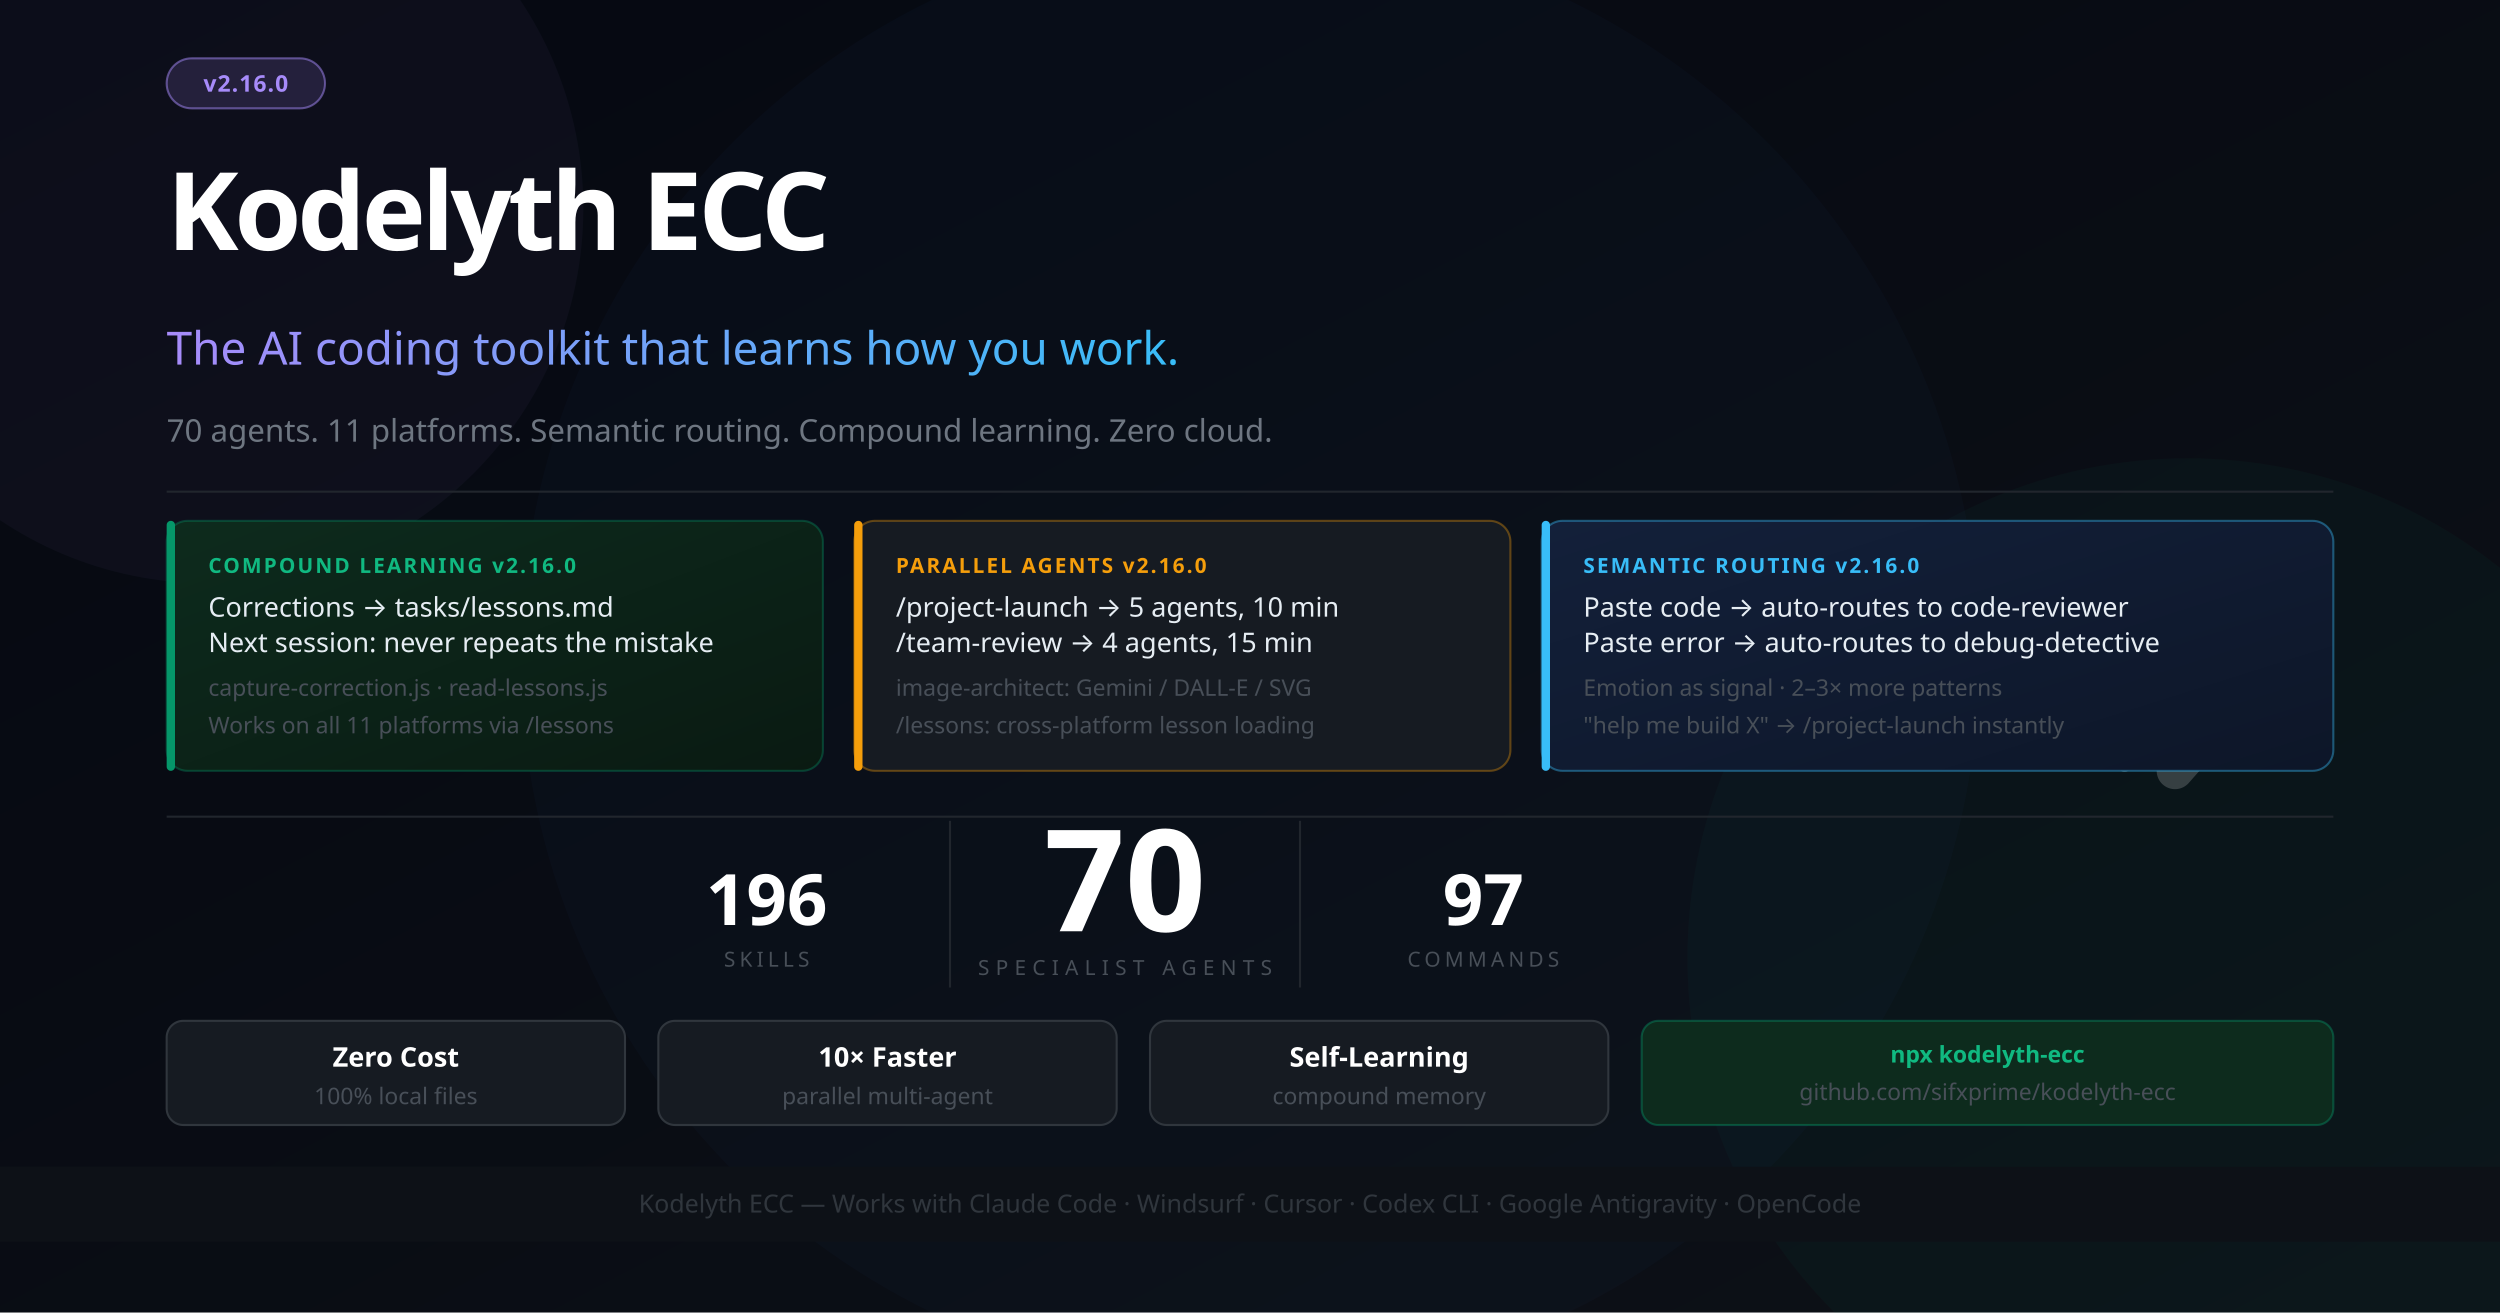
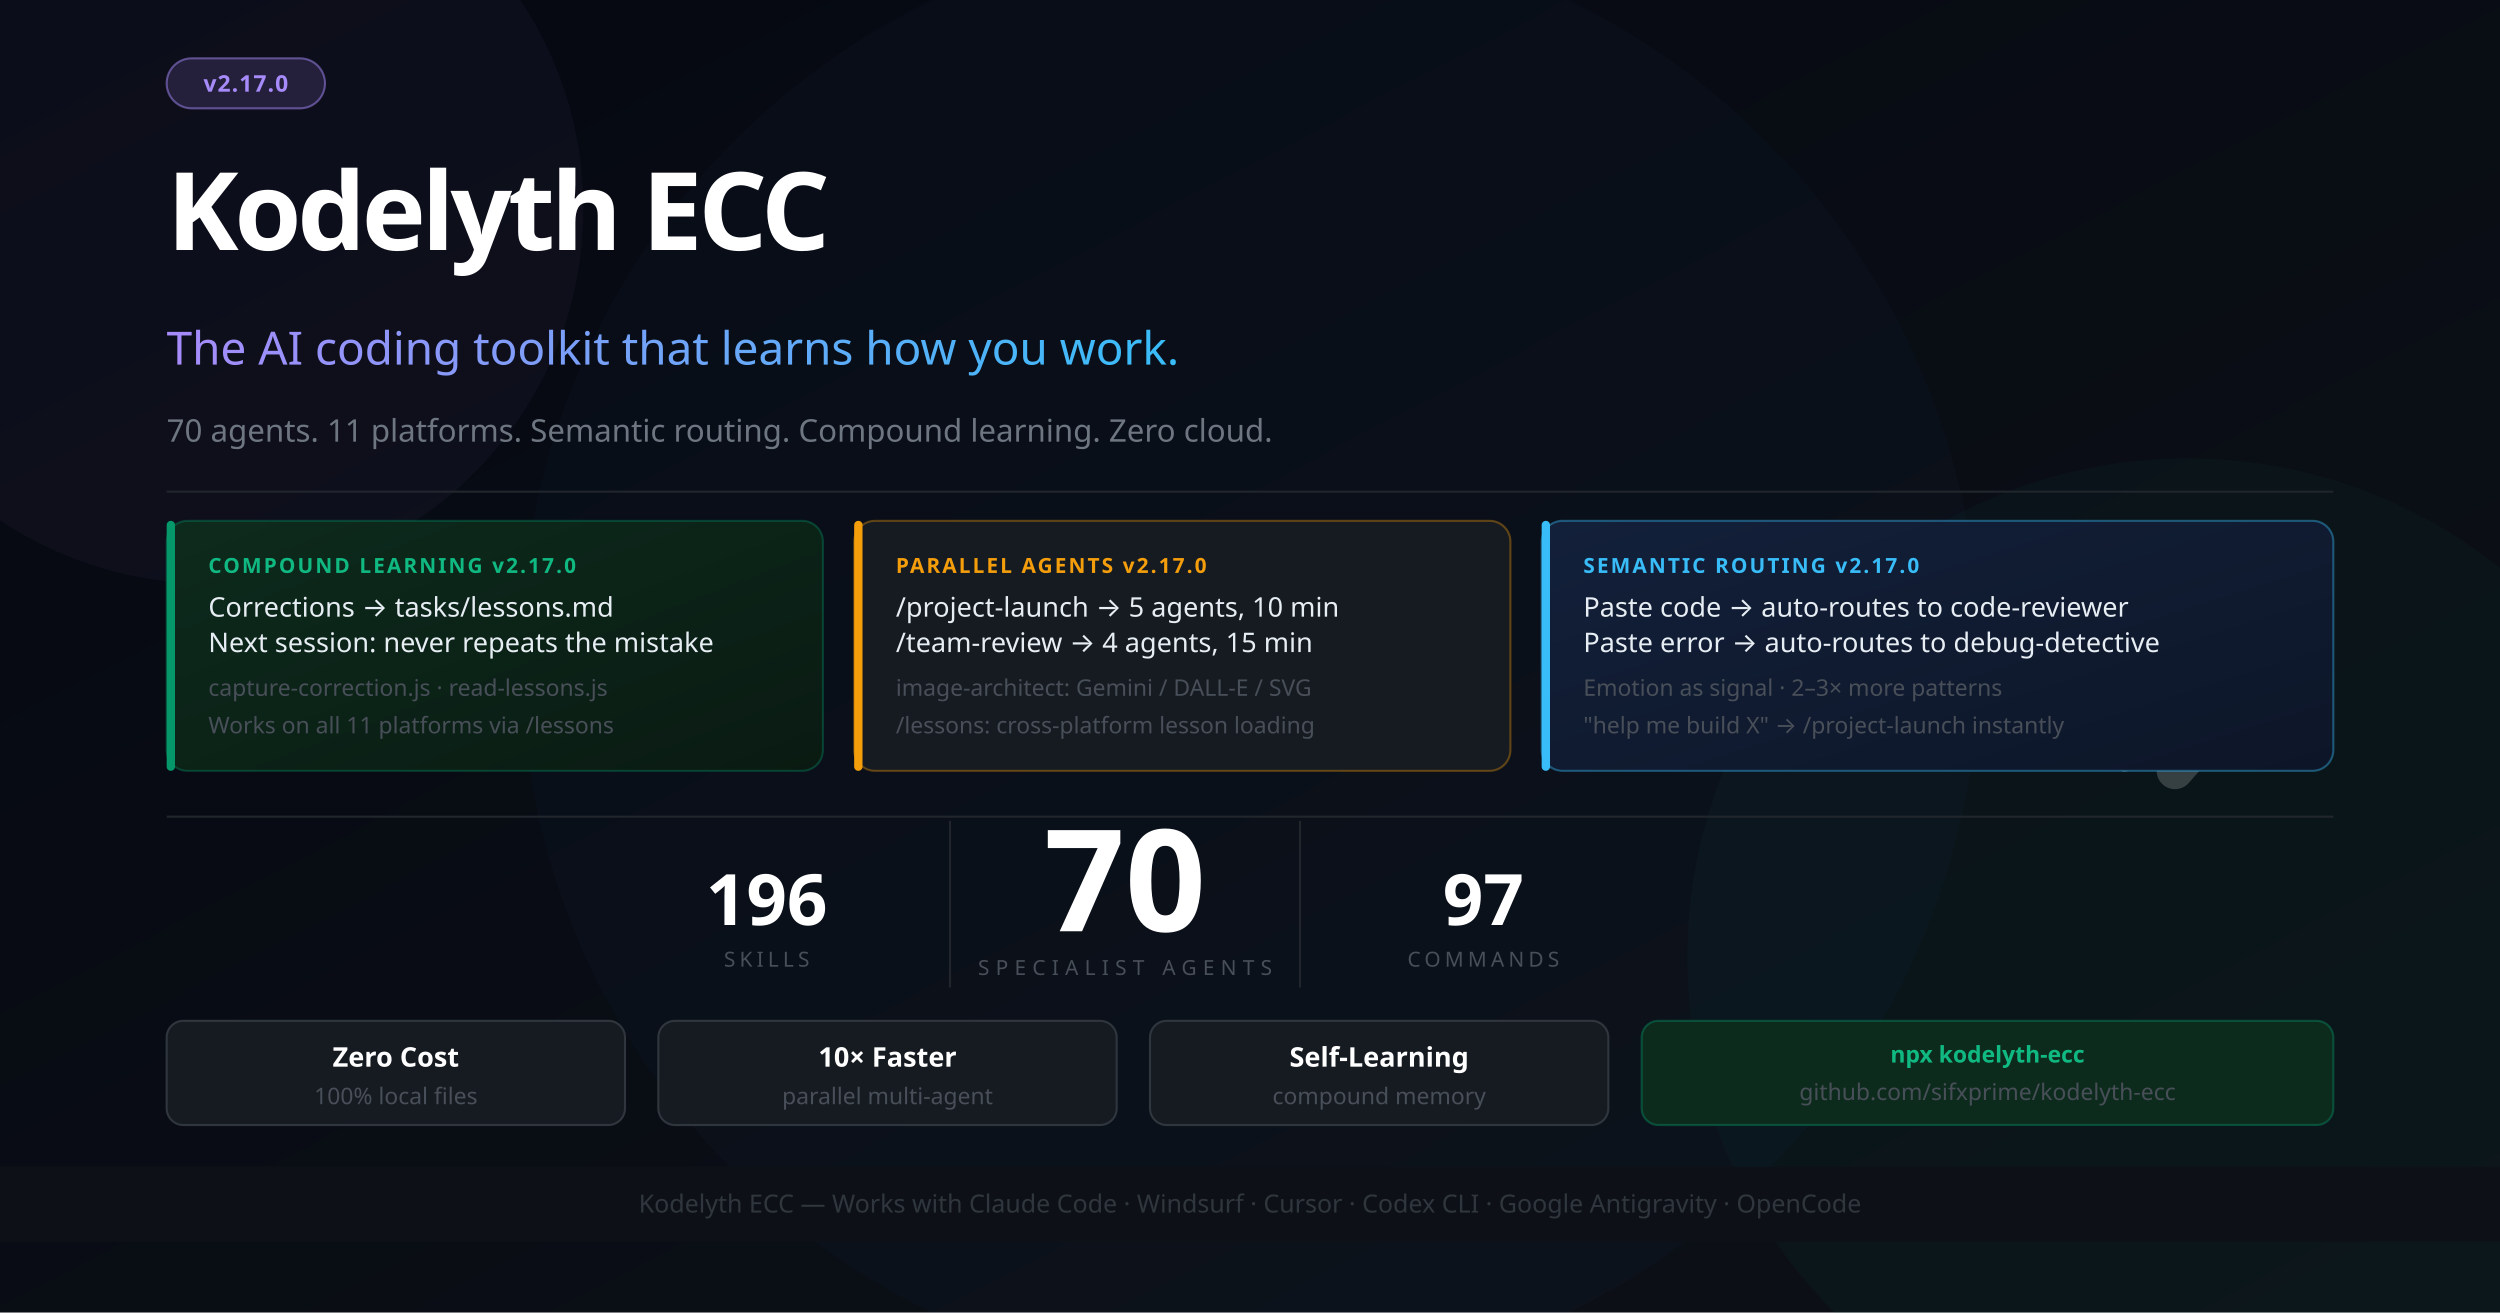
<svg xmlns="http://www.w3.org/2000/svg" width="1200" height="630" viewBox="0 0 1200 630" font-family="'Segoe UI', system-ui, -apple-system, sans-serif">
  <defs>
    <linearGradient id="bg" x1="0%" y1="0%" x2="100%" y2="100%">
      <stop offset="0%" style="stop-color:#050811" />
      <stop offset="100%" style="stop-color:#0d1117" />
    </linearGradient>
    <linearGradient id="accent" x1="0%" y1="0%" x2="100%" y2="0%">
      <stop offset="0%" style="stop-color:#a78bfa" />
      <stop offset="100%" style="stop-color:#38bdf8" />
    </linearGradient>
    <linearGradient id="card1" x1="0%" y1="0%" x2="100%" y2="100%">
      <stop offset="0%" style="stop-color:#0d2b1d" />
      <stop offset="100%" style="stop-color:#0a1a12" />
    </linearGradient>
    <linearGradient id="card2" x1="0%" y1="0%" x2="100%" y2="100%">
      <stop offset="0%" style="stop-color:#13203a" />
      <stop offset="100%" style="stop-color:#0d1628" />
    </linearGradient>
  </defs>
  <rect width="1200" height="630" fill="url(#bg)" />
  <circle cx="1050" cy="460" r="240" fill="#059669" opacity="0.05" />
  <circle cx="600" cy="315" r="350" fill="#2563eb" opacity="0.03" />
  <circle cx="100" cy="100" r="180" fill="#a78bfa" opacity="0.04" />
  <g transform="translate(1044, 260) scale(0.55)" opacity="0.18">
    <polyline points="-44,4 12,100 -44,196" stroke="#ffffff" stroke-width="10" stroke-linecap="round" stroke-linejoin="round" fill="none" />
    <polyline points="0,0 88,100 0,200" stroke="#ffffff" stroke-width="32" stroke-linecap="round" stroke-linejoin="round" fill="none" />
  </g>
  <rect x="80" y="28" width="76" height="24" rx="12" fill="#a78bfa" fill-opacity="0.15" stroke="#a78bfa" stroke-opacity="0.5" stroke-width="1" />
-   <text x="118" y="44" font-size="11" fill="#a78bfa" text-anchor="middle" font-weight="700" letter-spacing="0.5">v2.16.0</text>
+   <text x="118" y="44" font-size="11" fill="#a78bfa" text-anchor="middle" font-weight="700" letter-spacing="0.5">v2.17.0</text>
  <text x="80" y="120" font-size="52" font-weight="900" letter-spacing="-2" fill="#ffffff">Kodelyth ECC</text>
  <text x="80" y="175" font-size="22" font-weight="400" fill="url(#accent)">The AI coding toolkit that learns how you work.</text>
  <text x="80" y="212" font-size="15" fill="#6e7681">70 agents. 11 platforms. Semantic routing. Compound learning. Zero cloud.</text>
  <line x1="80" y1="236" x2="1120" y2="236" stroke="#21262d" stroke-width="1" />
  <rect x="80" y="250" width="315" height="120" rx="10" fill="url(#card1)" stroke="#059669" stroke-opacity="0.35" stroke-width="1" />
  <rect x="80" y="250" width="4" height="120" rx="2" fill="#059669" />
-   <text x="100" y="275" font-size="10" font-weight="700" fill="#10b981" letter-spacing="1">COMPOUND LEARNING  v2.16.0</text>
+   <text x="100" y="275" font-size="10" font-weight="700" fill="#10b981" letter-spacing="1">COMPOUND LEARNING  v2.17.0</text>
  <text x="100" y="296" font-size="13" fill="#e6edf3">Corrections → tasks/lessons.md</text>
  <text x="100" y="313" font-size="13" fill="#e6edf3">Next session: never repeats the mistake</text>
  <text x="100" y="334" font-size="11" fill="#484f58">capture-correction.js · read-lessons.js</text>
  <text x="100" y="352" font-size="11" fill="#484f58">Works on all 11 platforms via /lessons</text>
  <rect x="410" y="250" width="315" height="120" rx="10" fill="#161b22" stroke="#f59e0b" stroke-opacity="0.35" stroke-width="1" />
  <rect x="410" y="250" width="4" height="120" rx="2" fill="#f59e0b" />
-   <text x="430" y="275" font-size="10" font-weight="700" fill="#f59e0b" letter-spacing="1">PARALLEL AGENTS  v2.16.0</text>
+   <text x="430" y="275" font-size="10" font-weight="700" fill="#f59e0b" letter-spacing="1">PARALLEL AGENTS  v2.17.0</text>
  <text x="430" y="296" font-size="13" fill="#e6edf3">/project-launch → 5 agents, 10 min</text>
  <text x="430" y="313" font-size="13" fill="#e6edf3">/team-review → 4 agents, 15 min</text>
  <text x="430" y="334" font-size="11" fill="#484f58">image-architect: Gemini / DALL-E / SVG</text>
  <text x="430" y="352" font-size="11" fill="#484f58">/lessons: cross-platform lesson loading</text>
  <rect x="740" y="250" width="380" height="120" rx="10" fill="url(#card2)" stroke="#38bdf8" stroke-opacity="0.4" stroke-width="1" />
  <rect x="740" y="250" width="4" height="120" rx="2" fill="#38bdf8" />
-   <text x="760" y="275" font-size="10" font-weight="700" fill="#38bdf8" letter-spacing="1">SEMANTIC ROUTING  v2.16.0</text>
+   <text x="760" y="275" font-size="10" font-weight="700" fill="#38bdf8" letter-spacing="1">SEMANTIC ROUTING  v2.17.0</text>
  <text x="760" y="296" font-size="13" fill="#e6edf3">Paste code → auto-routes to code-reviewer</text>
  <text x="760" y="313" font-size="13" fill="#e6edf3">Paste error → auto-routes to debug-detective</text>
  <text x="760" y="334" font-size="11" fill="#484f58">Emotion as signal · 2–3× more patterns</text>
  <text x="760" y="352" font-size="11" fill="#484f58">"help me build X" → /project-launch instantly</text>
  <line x1="80" y1="392" x2="1120" y2="392" stroke="#21262d" stroke-width="1" />
  <text x="540" y="447" font-size="68" font-weight="900" fill="#ffffff" text-anchor="middle">70</text>
  <text x="540" y="468" font-size="10" fill="#484f58" text-anchor="middle" letter-spacing="3">SPECIALIST AGENTS</text>
  <line x1="456" y1="394" x2="456" y2="474" stroke="#21262d" stroke-width="1" />
  <line x1="624" y1="394" x2="624" y2="474" stroke="#21262d" stroke-width="1" />
  <text x="368" y="444" font-size="34" font-weight="800" fill="#ffffff" text-anchor="middle">196</text>
  <text x="368" y="464" font-size="10" fill="#484f58" text-anchor="middle" letter-spacing="2">SKILLS</text>
  <text x="712" y="444" font-size="34" font-weight="800" fill="#ffffff" text-anchor="middle">97</text>
  <text x="712" y="464" font-size="10" fill="#484f58" text-anchor="middle" letter-spacing="2">COMMANDS</text>
  <rect x="80" y="490" width="220" height="50" rx="8" fill="#161b22" stroke="#30363d" stroke-width="1" />
  <text x="190" y="512" font-size="13" fill="#ffffff" text-anchor="middle" font-weight="700">Zero Cost</text>
  <text x="190" y="530" font-size="11" fill="#484f58" text-anchor="middle">100% local files</text>
  <rect x="316" y="490" width="220" height="50" rx="8" fill="#161b22" stroke="#30363d" stroke-width="1" />
  <text x="426" y="512" font-size="13" fill="#ffffff" text-anchor="middle" font-weight="700">10× Faster</text>
  <text x="426" y="530" font-size="11" fill="#484f58" text-anchor="middle">parallel multi-agent</text>
  <rect x="552" y="490" width="220" height="50" rx="8" fill="#161b22" stroke="#30363d" stroke-width="1" />
  <text x="662" y="512" font-size="13" fill="#ffffff" text-anchor="middle" font-weight="700">Self-Learning</text>
  <text x="662" y="530" font-size="11" fill="#484f58" text-anchor="middle">compound memory</text>
  <rect x="788" y="490" width="332" height="50" rx="8" fill="#0d2b1d" stroke="#059669" stroke-opacity="0.4" stroke-width="1" />
  <text x="954" y="510" font-size="11" fill="#10b981" text-anchor="middle" font-weight="700">npx kodelyth-ecc</text>
  <text x="954" y="528" font-size="11" fill="#484f58" text-anchor="middle">github.com/sifxprime/kodelyth-ecc</text>
  <rect x="0" y="560" width="1200" height="36" fill="#0d1117" stroke="#21262d" stroke-width="0" />
  <text x="600" y="582" font-size="12" fill="#30363d" text-anchor="middle">Kodelyth ECC — Works with Claude Code · Windsurf · Cursor · Codex CLI · Google Antigravity · OpenCode</text>
</svg>
